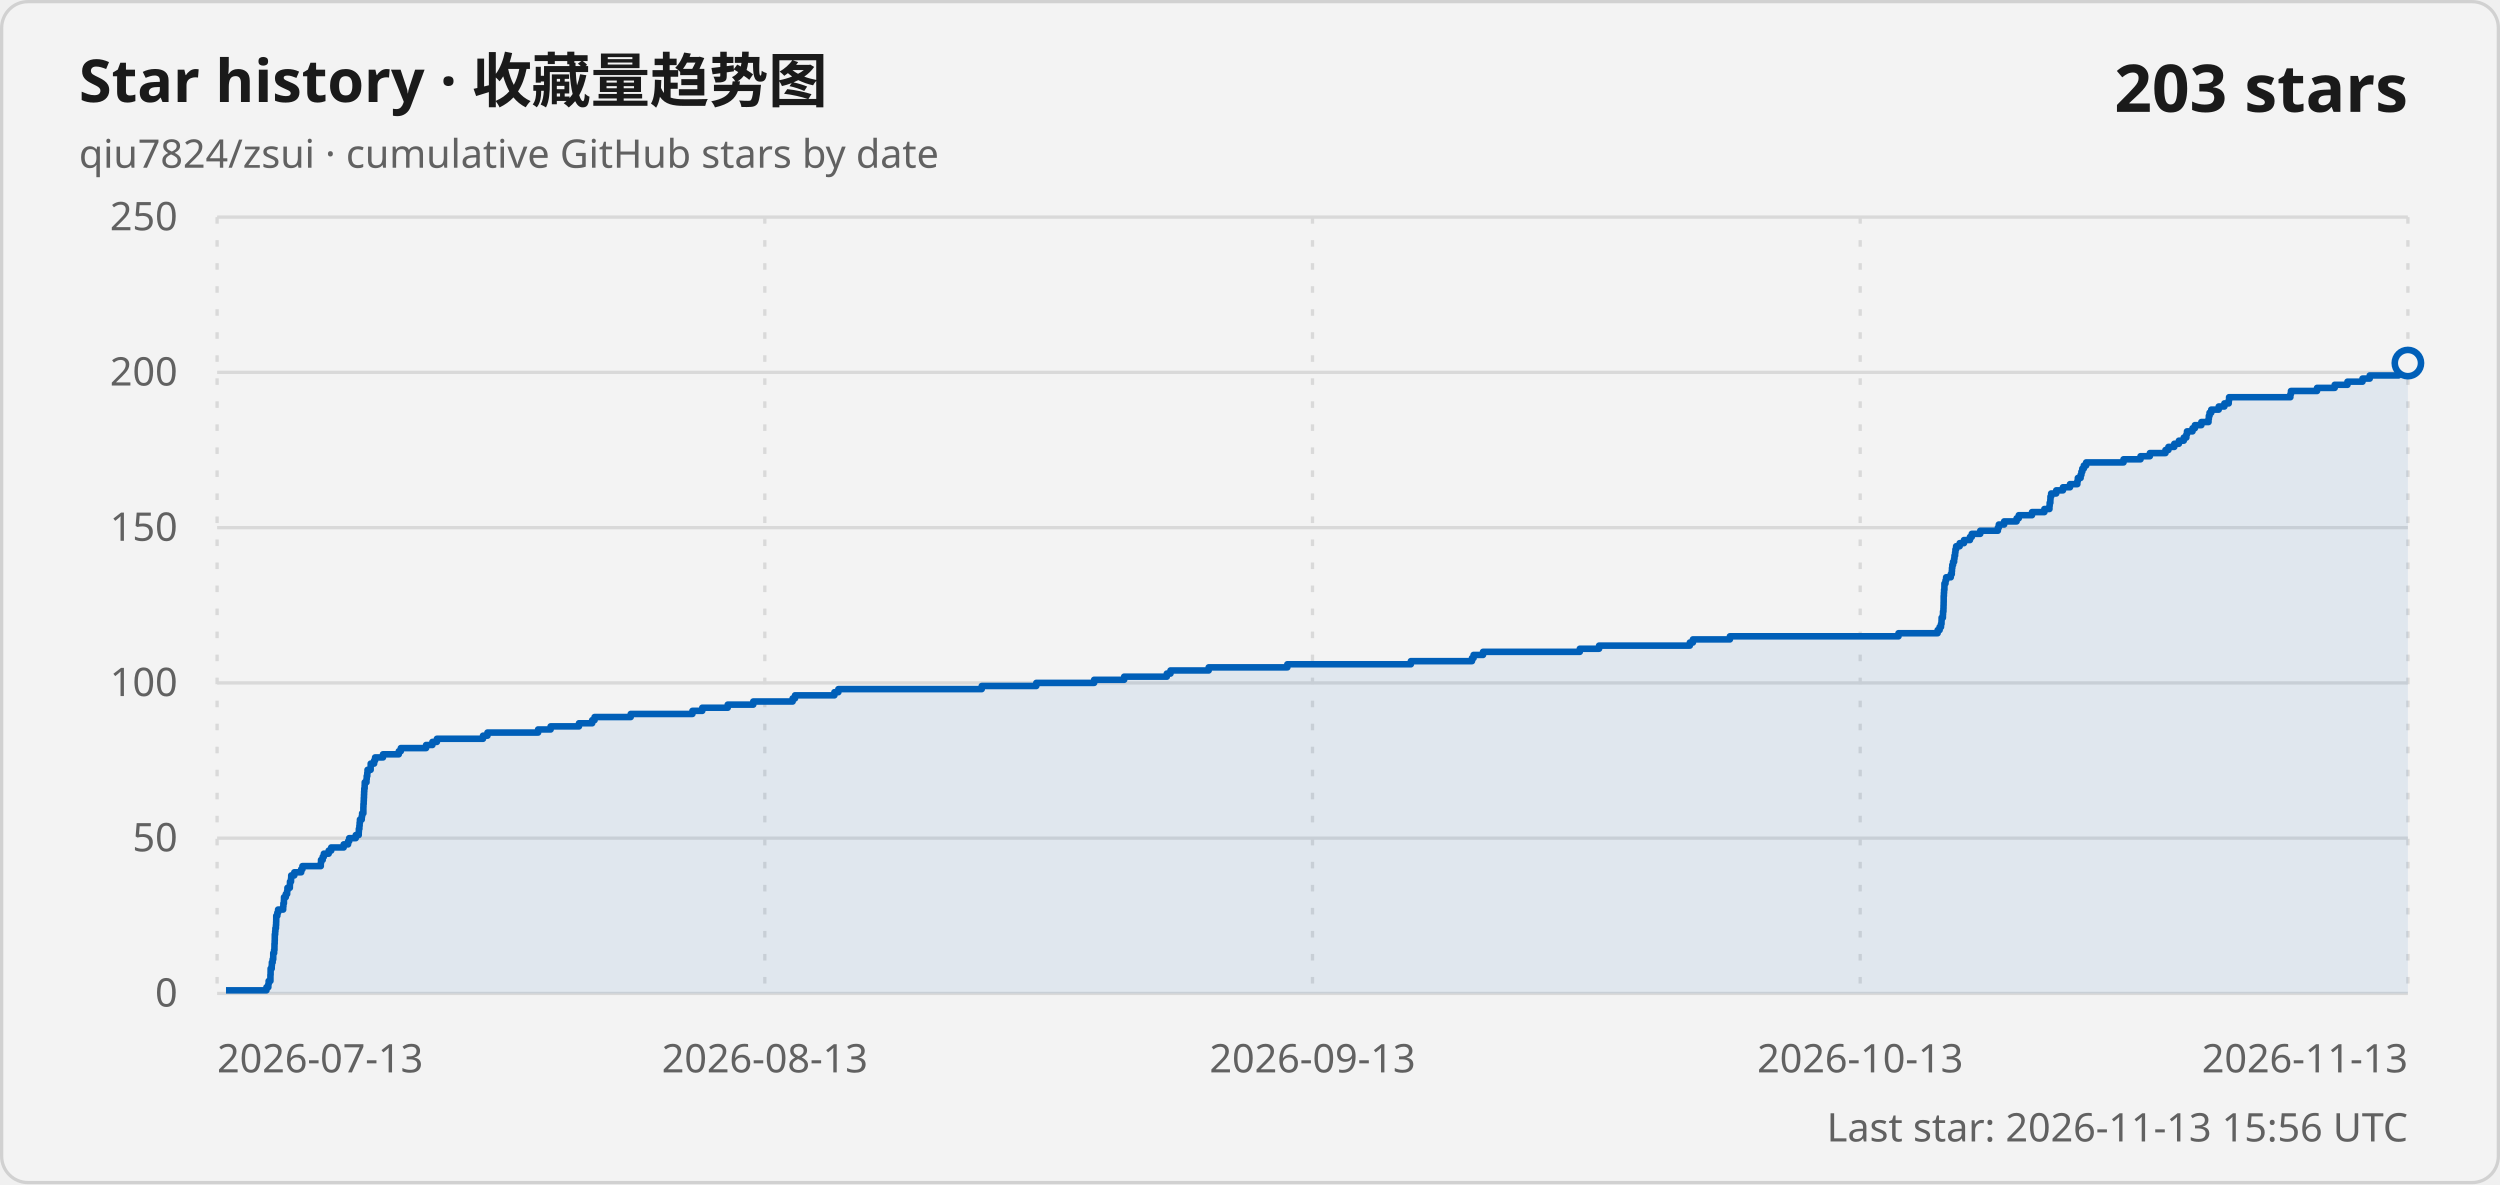
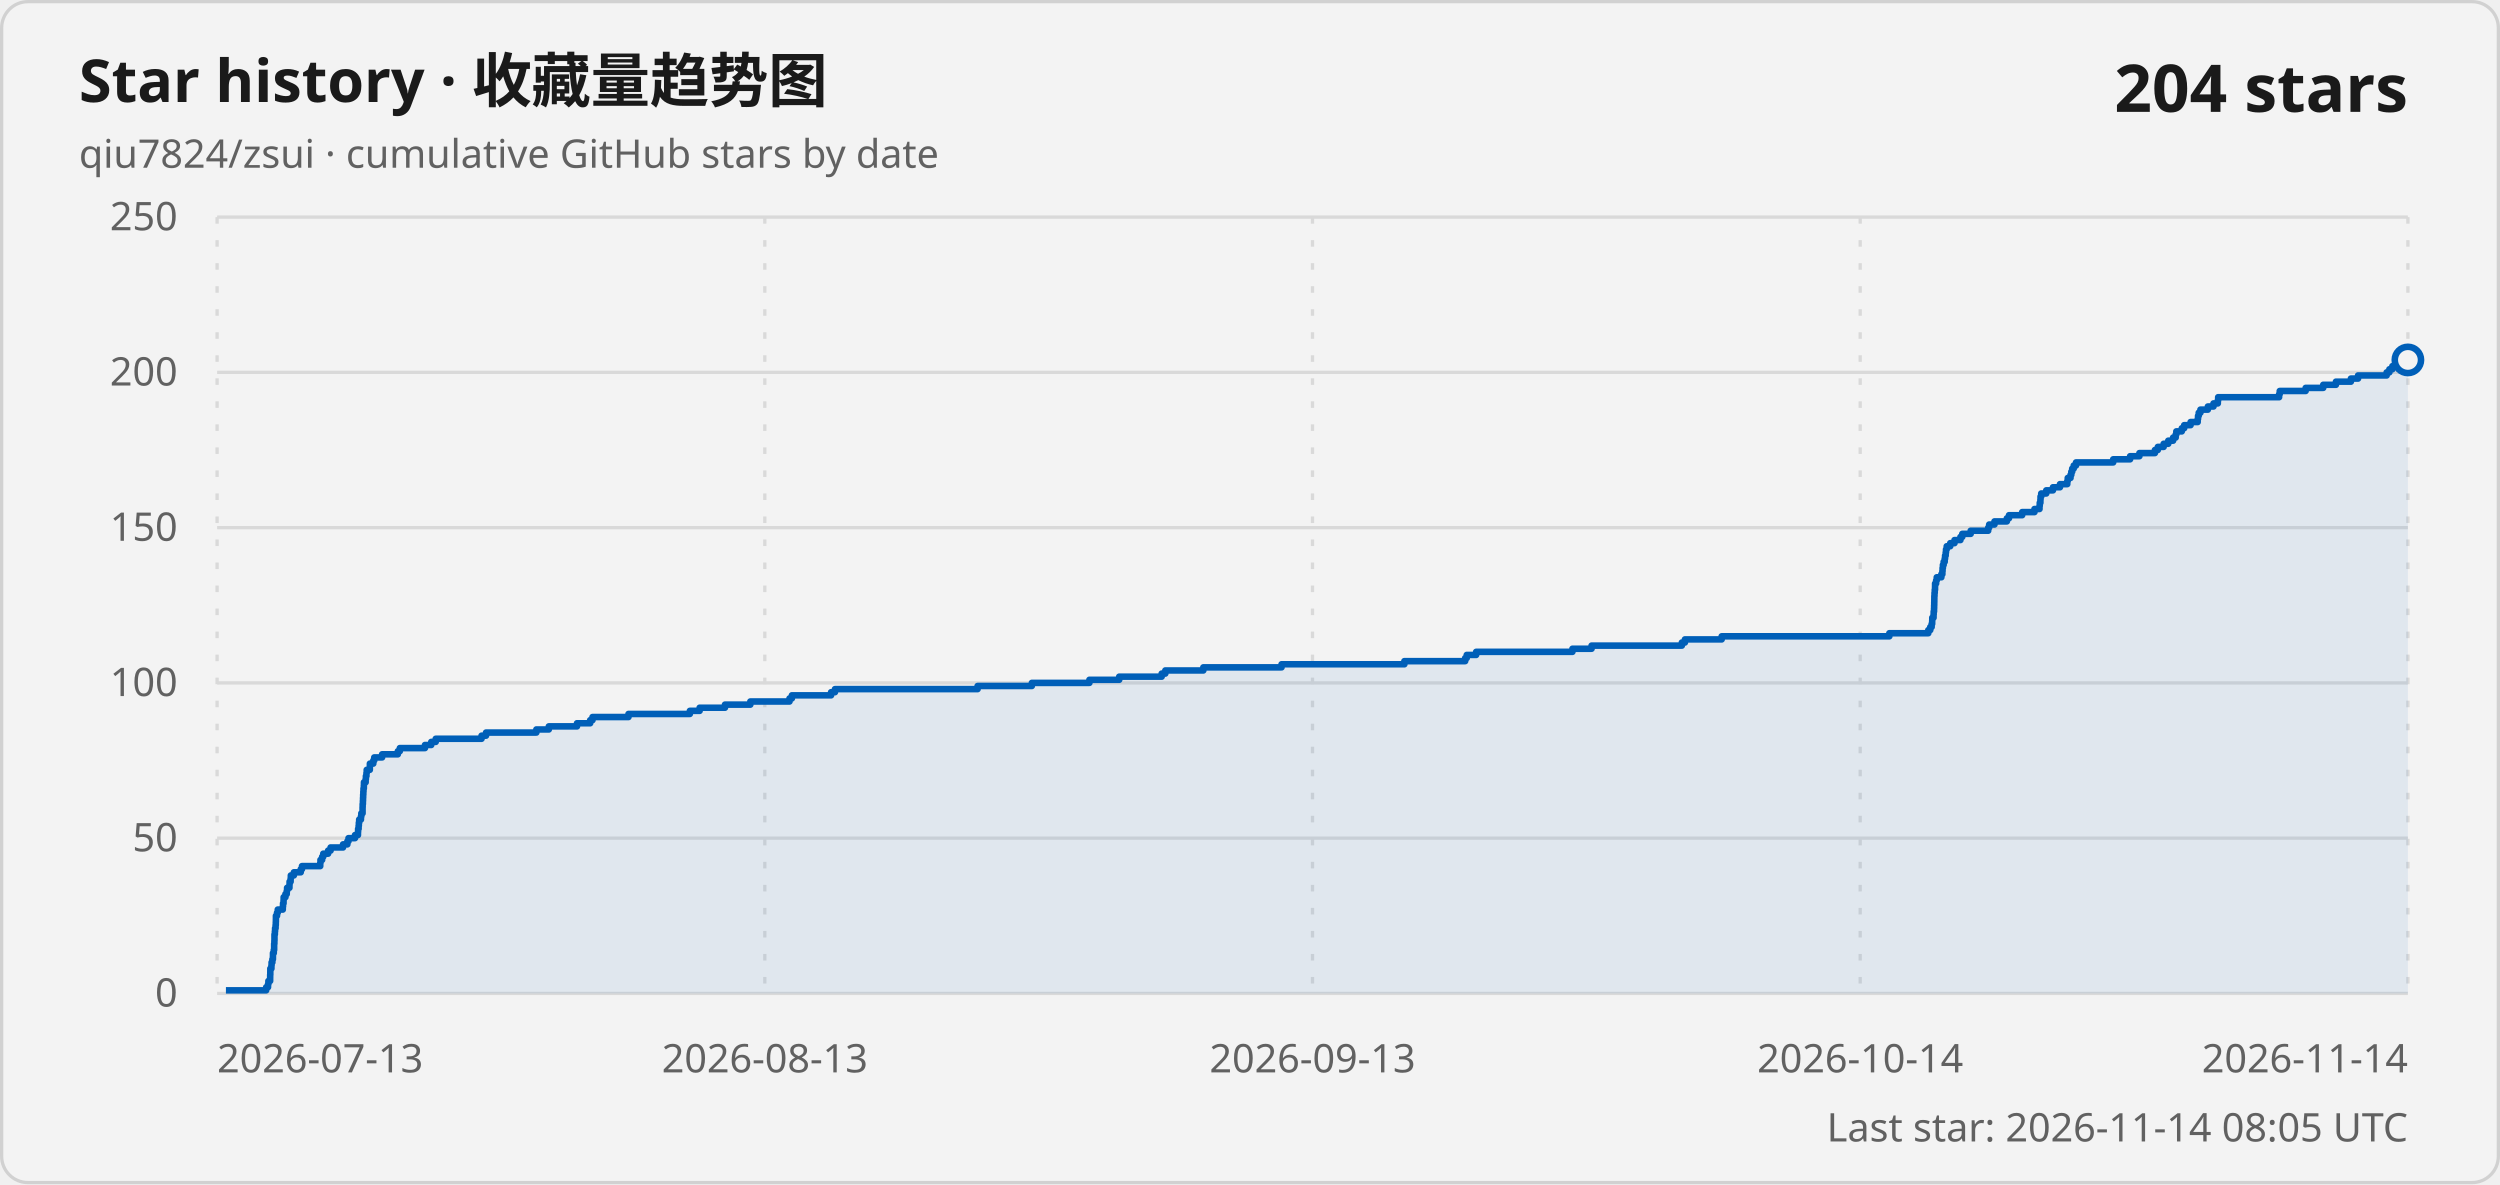
<svg xmlns="http://www.w3.org/2000/svg" width="760" height="360" viewBox="0 0 760 360" role="img" aria-labelledby="title description">
  <style>
    .card { fill: #f3f3f3; stroke: #d1d1d1; }
    .title { fill: #1a1a1a; font: 600 18px "Segoe UI Variable", "Segoe UI", sans-serif; }
    .subtitle, .axis-label, .updated { fill: #616161; font: 400 12px "Segoe UI Variable", "Segoe UI", sans-serif; }
    .count { fill: #1a1a1a; font: 600 20px "Segoe UI Variable", "Segoe UI", sans-serif; }
    .grid { stroke: #d9d9d9; stroke-width: 1; }
    .vertical { stroke-dasharray: 2 5; }
    .line { fill: none; stroke: #005fb8; stroke-width: 2; stroke-linejoin: round; }
    .area { fill: #005fb8; fill-opacity: .08; }
    .point { fill: #f3f3f3; stroke: #005fb8; stroke-width: 2; }
    @media (prefers-color-scheme: dark) {
      .card { fill: #202020; stroke: #3b3b3b; }
      .title, .count { fill: #ffffff; }
      .subtitle, .axis-label, .updated { fill: #c5c5c5; }
      .grid { stroke: #3b3b3b; }
      .line { stroke: #60cdff; }
      .area { fill: #60cdff; }
      .point { fill: #202020; stroke: #60cdff; }
    }
  </style>
  <rect class="card" x=".5" y=".5" width="759" height="359" rx="8" />
  <text class="title" x="24" y="31">Star history · 收藏量趋势图</text>
  <text class="subtitle" x="24" y="51">qiu7824/zsui · cumulative GitHub stars by date</text>
-   <text class="count" x="732" y="34" text-anchor="end">203 stars</text>
+   <text class="count" x="732" y="34" text-anchor="end">204 stars</text>
  <line class="grid" x1="66" y1="302" x2="732" y2="302" />
  <text class="axis-label" x="54" y="306" text-anchor="end">0</text>
  <line class="grid" x1="66" y1="254.8" x2="732" y2="254.8" />
  <text class="axis-label" x="54" y="258.8" text-anchor="end">50</text>
  <line class="grid" x1="66" y1="207.6" x2="732" y2="207.6" />
  <text class="axis-label" x="54" y="211.6" text-anchor="end">100</text>
  <line class="grid" x1="66" y1="160.4" x2="732" y2="160.4" />
  <text class="axis-label" x="54" y="164.4" text-anchor="end">150</text>
  <line class="grid" x1="66" y1="113.2" x2="732" y2="113.2" />
  <text class="axis-label" x="54" y="117.2" text-anchor="end">200</text>
  <line class="grid" x1="66" y1="66" x2="732" y2="66" />
  <text class="axis-label" x="54" y="70" text-anchor="end">250</text>
  <line class="grid vertical" x1="66" y1="66" x2="66" y2="302" />
  <text class="axis-label" x="66" y="326" text-anchor="start">2026-07-13</text>
  <line class="grid vertical" x1="232.5" y1="66" x2="232.5" y2="302" />
  <text class="axis-label" x="232.5" y="326" text-anchor="middle">2026-08-13</text>
  <line class="grid vertical" x1="399" y1="66" x2="399" y2="302" />
  <text class="axis-label" x="399" y="326" text-anchor="middle">2026-09-13</text>
  <line class="grid vertical" x1="565.5" y1="66" x2="565.5" y2="302" />
-   <text class="axis-label" x="565.5" y="326" text-anchor="middle">2026-10-13</text>
+   <text class="axis-label" x="565.5" y="326" text-anchor="middle">2026-10-14</text>
  <line class="grid vertical" x1="732" y1="66" x2="732" y2="302" />
-   <text class="axis-label" x="732" y="326" text-anchor="end">2026-11-13</text>
-   <path class="area" d="M 68.7 302 L 68.7 301.06 L 81 301.06 L 81 300.11 L 81.57 300.11 L 81.57 299.17 L 81.67 299.17 L 81.67 298.22 L 82.21 298.22 L 82.21 297.28 L 82.21 297.28 L 82.21 296.34 L 82.26 296.34 L 82.26 295.39 L 82.27 295.39 L 82.27 294.45 L 82.6 294.45 L 82.6 293.5 L 82.65 293.5 L 82.65 292.56 L 82.89 292.56 L 82.89 291.62 L 83.06 291.62 L 83.06 290.67 L 83.07 290.67 L 83.07 289.73 L 83.33 289.73 L 83.33 288.78 L 83.43 288.78 L 83.43 287.84 L 83.44 287.84 L 83.44 286.9 L 83.5 286.9 L 83.5 285.95 L 83.53 285.95 L 83.53 285.01 L 83.54 285.01 L 83.54 284.06 L 83.65 284.06 L 83.65 283.12 L 83.72 283.12 L 83.72 282.18 L 83.88 282.18 L 83.88 281.23 L 83.94 281.23 L 83.94 280.29 L 83.97 280.29 L 83.97 279.34 L 83.98 279.34 L 83.98 278.4 L 84.31 278.4 L 84.31 277.46 L 84.54 277.46 L 84.54 276.51 L 86.08 276.51 L 86.08 275.57 L 86.15 275.57 L 86.15 274.62 L 86.31 274.62 L 86.31 273.68 L 86.34 273.68 L 86.34 272.74 L 86.88 272.74 L 86.88 271.79 L 87.29 271.79 L 87.29 270.85 L 87.38 270.85 L 87.38 269.9 L 88.11 269.9 L 88.11 268.96 L 88.15 268.96 L 88.15 268.02 L 88.47 268.02 L 88.47 267.07 L 88.53 267.07 L 88.53 266.13 L 89.47 266.13 L 89.47 265.18 L 91.56 265.18 L 91.56 264.24 L 91.94 264.24 L 91.94 263.3 L 97.52 263.3 L 97.52 262.35 L 97.59 262.35 L 97.59 261.41 L 98.1 261.41 L 98.1 260.46 L 98.45 260.46 L 98.45 259.52 L 99.92 259.52 L 99.92 258.58 L 100.69 258.58 L 100.69 257.63 L 104.48 257.63 L 104.48 256.69 L 105.81 256.69 L 105.81 255.74 L 106.15 255.74 L 106.15 254.8 L 108.15 254.8 L 108.15 253.86 L 109.05 253.86 L 109.05 252.91 L 109.09 252.91 L 109.09 251.97 L 109.25 251.97 L 109.25 251.02 L 109.33 251.02 L 109.33 250.08 L 109.42 250.08 L 109.42 249.14 L 109.97 249.14 L 109.97 248.19 L 110.08 248.19 L 110.08 247.25 L 110.46 247.25 L 110.46 246.3 L 110.46 246.3 L 110.46 245.36 L 110.49 245.36 L 110.49 244.42 L 110.56 244.42 L 110.56 243.47 L 110.6 243.47 L 110.6 242.53 L 110.65 242.53 L 110.65 241.58 L 110.69 241.58 L 110.69 240.64 L 110.74 240.64 L 110.74 239.7 L 110.85 239.7 L 110.85 238.75 L 110.88 238.75 L 110.88 237.81 L 111.41 237.81 L 111.41 236.86 L 111.48 236.86 L 111.48 235.92 L 111.65 235.92 L 111.65 234.98 L 111.73 234.98 L 111.73 234.03 L 112.68 234.03 L 112.68 233.09 L 112.69 233.09 L 112.69 232.14 L 113.73 232.14 L 113.73 231.2 L 114.03 231.2 L 114.03 230.26 L 116.43 230.26 L 116.43 229.31 L 121.23 229.31 L 121.23 228.37 L 121.85 228.37 L 121.85 227.42 L 129.53 227.42 L 129.53 226.48 L 131.45 226.48 L 131.45 225.54 L 132.82 225.54 L 132.82 224.59 L 146.83 224.59 L 146.83 223.65 L 148.19 223.65 L 148.19 222.7 L 163.58 222.7 L 163.58 221.76 L 167.39 221.76 L 167.39 220.82 L 176.01 220.82 L 176.01 219.87 L 180.02 219.87 L 180.02 218.93 L 180.75 218.93 L 180.75 217.98 L 191.74 217.98 L 191.74 217.04 L 210.5 217.04 L 210.5 216.1 L 213.49 216.1 L 213.49 215.15 L 221.23 215.15 L 221.23 214.21 L 228.99 214.21 L 228.99 213.26 L 240.96 213.26 L 240.96 212.32 L 241.69 212.32 L 241.69 211.38 L 253.66 211.38 L 253.66 210.43 L 254.86 210.43 L 254.86 209.49 L 298.45 209.49 L 298.45 208.54 L 315.03 208.54 L 315.03 207.6 L 332.62 207.6 L 332.62 206.66 L 341.74 206.66 L 341.74 205.71 L 354.71 205.71 L 354.71 204.77 L 355.83 204.77 L 355.83 203.82 L 367.44 203.82 L 367.44 202.88 L 391.35 202.88 L 391.35 201.94 L 428.9 201.94 L 428.9 200.99 L 447.48 200.99 L 447.48 200.05 L 447.97 200.05 L 447.97 199.1 L 450.84 199.1 L 450.84 198.16 L 480.26 198.16 L 480.26 197.22 L 486.12 197.22 L 486.12 196.27 L 513.71 196.27 L 513.71 195.33 L 514.65 195.33 L 514.65 194.38 L 525.89 194.38 L 525.89 193.44 L 577.14 193.44 L 577.14 192.5 L 589.04 192.5 L 589.04 191.55 L 589.64 191.55 L 589.64 190.61 L 590.06 190.61 L 590.06 189.66 L 590.22 189.66 L 590.22 188.72 L 590.25 188.72 L 590.25 187.78 L 590.64 187.78 L 590.64 186.83 L 590.68 186.83 L 590.68 185.89 L 590.8 185.89 L 590.8 184.94 L 590.83 184.94 L 590.83 184 L 590.86 184 L 590.86 183.06 L 590.88 183.06 L 590.88 182.11 L 590.88 182.11 L 590.88 181.17 L 590.94 181.17 L 590.94 180.22 L 591 180.22 L 591 179.28 L 591.1 179.28 L 591.1 178.34 L 591.11 178.34 L 591.11 177.39 L 591.43 177.39 L 591.43 176.45 L 591.62 176.45 L 591.62 175.5 L 593.03 175.5 L 593.03 174.56 L 593.34 174.56 L 593.34 173.62 L 593.4 173.62 L 593.4 172.67 L 593.5 172.67 L 593.5 171.73 L 593.73 171.73 L 593.73 170.78 L 594.05 170.78 L 594.05 169.84 L 594.16 169.84 L 594.16 168.9 L 594.35 168.9 L 594.35 167.95 L 594.45 167.95 L 594.45 167.01 L 594.66 167.01 L 594.66 166.06 L 595.74 166.06 L 595.74 165.12 L 597.05 165.12 L 597.05 164.18 L 598.86 164.18 L 598.86 163.23 L 599.42 163.23 L 599.42 162.29 L 602 162.29 L 602 161.34 L 607.35 161.34 L 607.35 160.4 L 607.64 160.4 L 607.64 159.46 L 609.26 159.46 L 609.26 158.51 L 613.05 158.51 L 613.05 157.57 L 613.71 157.57 L 613.71 156.62 L 617.73 156.62 L 617.73 155.68 L 621.49 155.68 L 621.49 154.74 L 623.03 154.74 L 623.03 153.79 L 623.1 153.79 L 623.1 152.85 L 623.3 152.85 L 623.3 151.9 L 623.34 151.9 L 623.34 150.96 L 623.55 150.96 L 623.55 150.02 L 625.09 150.02 L 625.09 149.07 L 627.14 149.07 L 627.14 148.13 L 629.28 148.13 L 629.28 147.18 L 631.51 147.18 L 631.51 146.24 L 631.66 146.24 L 631.66 145.3 L 632.51 145.3 L 632.51 144.35 L 632.75 144.35 L 632.75 143.41 L 633.02 143.41 L 633.02 142.46 L 633.48 142.46 L 633.48 141.52 L 634.19 141.52 L 634.19 140.58 L 645.55 140.58 L 645.55 139.63 L 650.72 139.63 L 650.72 138.69 L 653.56 138.69 L 653.56 137.74 L 658.3 137.74 L 658.3 136.8 L 659.2 136.8 L 659.2 135.86 L 660.98 135.86 L 660.98 134.91 L 662.38 134.91 L 662.38 133.97 L 663.86 133.97 L 663.86 133.02 L 664.65 133.02 L 664.65 132.08 L 664.84 132.08 L 664.84 131.14 L 666.52 131.14 L 666.52 130.19 L 667.25 130.19 L 667.25 129.25 L 669.21 129.25 L 669.21 128.3 L 671.39 128.3 L 671.39 127.36 L 671.49 127.36 L 671.49 126.42 L 671.7 126.42 L 671.7 125.47 L 672.22 125.47 L 672.22 124.53 L 674.49 124.53 L 674.49 123.58 L 676.21 123.58 L 676.21 122.64 L 677.53 122.64 L 677.53 121.7 L 677.64 121.7 L 677.64 120.75 L 696.27 120.75 L 696.27 119.81 L 696.45 119.81 L 696.45 118.86 L 704.38 118.86 L 704.38 117.92 L 709.75 117.92 L 709.75 116.98 L 713.63 116.98 L 713.63 116.03 L 718.2 116.03 L 718.2 115.09 L 720.4 115.09 L 720.4 114.14 L 729.14 114.14 L 729.14 113.2 L 729.97 113.2 L 729.97 112.26 L 730.88 112.26 L 730.88 111.31 L 731.78 111.31 L 731.78 110.37 L 732 110.37 L 732 302 Z" />
-   <path class="line" d="M 68.7 301.06 L 81 301.06 L 81 300.11 L 81.57 300.11 L 81.57 299.17 L 81.67 299.17 L 81.67 298.22 L 82.21 298.22 L 82.21 297.28 L 82.21 297.28 L 82.21 296.34 L 82.26 296.34 L 82.26 295.39 L 82.27 295.39 L 82.27 294.45 L 82.6 294.45 L 82.6 293.5 L 82.65 293.5 L 82.65 292.56 L 82.89 292.56 L 82.89 291.62 L 83.06 291.62 L 83.06 290.67 L 83.07 290.67 L 83.07 289.73 L 83.33 289.73 L 83.33 288.78 L 83.43 288.78 L 83.43 287.84 L 83.44 287.84 L 83.44 286.9 L 83.5 286.9 L 83.5 285.95 L 83.53 285.95 L 83.53 285.01 L 83.54 285.01 L 83.54 284.06 L 83.65 284.06 L 83.65 283.12 L 83.72 283.12 L 83.72 282.18 L 83.88 282.18 L 83.88 281.23 L 83.94 281.23 L 83.94 280.29 L 83.97 280.29 L 83.97 279.34 L 83.98 279.34 L 83.98 278.4 L 84.31 278.4 L 84.31 277.46 L 84.54 277.46 L 84.54 276.51 L 86.08 276.51 L 86.08 275.57 L 86.15 275.57 L 86.15 274.62 L 86.31 274.62 L 86.31 273.68 L 86.34 273.68 L 86.34 272.74 L 86.88 272.74 L 86.88 271.79 L 87.29 271.79 L 87.29 270.85 L 87.38 270.85 L 87.38 269.9 L 88.11 269.9 L 88.11 268.96 L 88.15 268.96 L 88.15 268.02 L 88.47 268.02 L 88.47 267.07 L 88.53 267.07 L 88.53 266.13 L 89.47 266.13 L 89.47 265.18 L 91.56 265.18 L 91.56 264.24 L 91.94 264.24 L 91.94 263.3 L 97.52 263.3 L 97.52 262.35 L 97.59 262.35 L 97.59 261.41 L 98.1 261.41 L 98.1 260.46 L 98.45 260.46 L 98.45 259.52 L 99.92 259.52 L 99.92 258.58 L 100.69 258.58 L 100.69 257.63 L 104.48 257.63 L 104.48 256.69 L 105.81 256.69 L 105.81 255.74 L 106.15 255.74 L 106.15 254.8 L 108.15 254.8 L 108.15 253.86 L 109.05 253.86 L 109.05 252.91 L 109.09 252.91 L 109.09 251.97 L 109.25 251.97 L 109.25 251.02 L 109.33 251.02 L 109.33 250.08 L 109.42 250.08 L 109.42 249.14 L 109.97 249.14 L 109.97 248.19 L 110.08 248.19 L 110.08 247.25 L 110.46 247.25 L 110.46 246.3 L 110.46 246.3 L 110.46 245.36 L 110.49 245.36 L 110.49 244.42 L 110.56 244.42 L 110.56 243.47 L 110.6 243.47 L 110.6 242.53 L 110.65 242.53 L 110.65 241.58 L 110.69 241.58 L 110.69 240.64 L 110.74 240.64 L 110.74 239.7 L 110.85 239.7 L 110.85 238.75 L 110.88 238.75 L 110.88 237.81 L 111.41 237.81 L 111.41 236.86 L 111.48 236.86 L 111.48 235.92 L 111.65 235.92 L 111.65 234.98 L 111.73 234.98 L 111.73 234.03 L 112.68 234.03 L 112.68 233.09 L 112.69 233.09 L 112.69 232.14 L 113.73 232.14 L 113.73 231.2 L 114.03 231.2 L 114.03 230.26 L 116.43 230.26 L 116.43 229.31 L 121.23 229.31 L 121.23 228.37 L 121.85 228.37 L 121.85 227.42 L 129.53 227.42 L 129.53 226.48 L 131.45 226.48 L 131.45 225.54 L 132.82 225.54 L 132.82 224.59 L 146.83 224.59 L 146.83 223.65 L 148.19 223.65 L 148.19 222.7 L 163.58 222.7 L 163.58 221.76 L 167.39 221.76 L 167.39 220.82 L 176.01 220.82 L 176.01 219.87 L 180.02 219.87 L 180.02 218.93 L 180.75 218.93 L 180.75 217.98 L 191.74 217.98 L 191.74 217.04 L 210.5 217.04 L 210.5 216.1 L 213.49 216.1 L 213.49 215.15 L 221.23 215.15 L 221.23 214.21 L 228.99 214.21 L 228.99 213.26 L 240.96 213.26 L 240.96 212.32 L 241.69 212.32 L 241.69 211.38 L 253.66 211.38 L 253.66 210.43 L 254.86 210.43 L 254.86 209.49 L 298.45 209.49 L 298.45 208.54 L 315.03 208.54 L 315.03 207.6 L 332.62 207.6 L 332.62 206.66 L 341.74 206.66 L 341.74 205.71 L 354.71 205.71 L 354.71 204.77 L 355.83 204.77 L 355.83 203.82 L 367.44 203.82 L 367.44 202.88 L 391.35 202.88 L 391.35 201.94 L 428.9 201.94 L 428.9 200.99 L 447.48 200.99 L 447.48 200.05 L 447.97 200.05 L 447.97 199.1 L 450.84 199.1 L 450.84 198.16 L 480.26 198.16 L 480.26 197.22 L 486.12 197.22 L 486.12 196.27 L 513.71 196.27 L 513.71 195.33 L 514.65 195.33 L 514.65 194.38 L 525.89 194.38 L 525.89 193.44 L 577.14 193.44 L 577.14 192.5 L 589.04 192.5 L 589.04 191.55 L 589.64 191.55 L 589.64 190.61 L 590.06 190.61 L 590.06 189.66 L 590.22 189.66 L 590.22 188.72 L 590.25 188.72 L 590.25 187.78 L 590.64 187.78 L 590.64 186.83 L 590.68 186.83 L 590.68 185.89 L 590.8 185.89 L 590.8 184.94 L 590.83 184.94 L 590.83 184 L 590.86 184 L 590.86 183.06 L 590.88 183.06 L 590.88 182.11 L 590.88 182.11 L 590.88 181.17 L 590.94 181.17 L 590.94 180.22 L 591 180.22 L 591 179.28 L 591.1 179.28 L 591.1 178.34 L 591.11 178.34 L 591.11 177.39 L 591.43 177.39 L 591.43 176.45 L 591.62 176.45 L 591.62 175.5 L 593.03 175.5 L 593.03 174.56 L 593.34 174.56 L 593.34 173.62 L 593.4 173.62 L 593.4 172.67 L 593.5 172.67 L 593.5 171.73 L 593.73 171.73 L 593.73 170.78 L 594.05 170.78 L 594.05 169.84 L 594.16 169.84 L 594.16 168.9 L 594.35 168.9 L 594.35 167.95 L 594.45 167.95 L 594.45 167.01 L 594.66 167.01 L 594.66 166.06 L 595.74 166.06 L 595.74 165.12 L 597.05 165.12 L 597.05 164.18 L 598.86 164.18 L 598.86 163.23 L 599.42 163.23 L 599.42 162.29 L 602 162.29 L 602 161.34 L 607.35 161.34 L 607.35 160.4 L 607.64 160.4 L 607.64 159.46 L 609.26 159.46 L 609.26 158.51 L 613.05 158.51 L 613.05 157.57 L 613.71 157.57 L 613.71 156.62 L 617.73 156.62 L 617.73 155.68 L 621.49 155.68 L 621.49 154.74 L 623.03 154.74 L 623.03 153.79 L 623.1 153.79 L 623.1 152.85 L 623.3 152.85 L 623.3 151.9 L 623.34 151.9 L 623.34 150.96 L 623.55 150.96 L 623.55 150.02 L 625.09 150.02 L 625.09 149.07 L 627.14 149.07 L 627.14 148.13 L 629.28 148.13 L 629.28 147.18 L 631.51 147.18 L 631.51 146.24 L 631.66 146.24 L 631.66 145.3 L 632.51 145.3 L 632.51 144.35 L 632.75 144.35 L 632.75 143.41 L 633.02 143.41 L 633.02 142.46 L 633.48 142.46 L 633.48 141.52 L 634.19 141.52 L 634.19 140.58 L 645.55 140.58 L 645.55 139.63 L 650.72 139.63 L 650.72 138.69 L 653.56 138.69 L 653.56 137.74 L 658.3 137.74 L 658.3 136.8 L 659.2 136.8 L 659.2 135.86 L 660.98 135.86 L 660.98 134.91 L 662.38 134.91 L 662.38 133.97 L 663.86 133.97 L 663.86 133.02 L 664.65 133.02 L 664.65 132.08 L 664.84 132.08 L 664.84 131.14 L 666.52 131.14 L 666.52 130.19 L 667.25 130.19 L 667.25 129.25 L 669.21 129.25 L 669.21 128.3 L 671.39 128.3 L 671.39 127.36 L 671.49 127.36 L 671.49 126.42 L 671.7 126.42 L 671.7 125.47 L 672.22 125.47 L 672.22 124.53 L 674.49 124.53 L 674.49 123.58 L 676.21 123.58 L 676.21 122.64 L 677.53 122.64 L 677.53 121.7 L 677.64 121.7 L 677.64 120.75 L 696.27 120.75 L 696.27 119.81 L 696.45 119.81 L 696.45 118.86 L 704.38 118.86 L 704.38 117.92 L 709.75 117.92 L 709.75 116.98 L 713.63 116.98 L 713.63 116.03 L 718.2 116.03 L 718.2 115.09 L 720.4 115.09 L 720.4 114.14 L 729.14 114.14 L 729.14 113.2 L 729.97 113.2 L 729.97 112.26 L 730.88 112.26 L 730.88 111.31 L 731.78 111.31 L 731.78 110.37 L 732 110.37" />
-   <circle class="point" cx="732" cy="110.37" r="4" />
-   <text class="updated" x="732" y="347" text-anchor="end">Last star: 2026-11-13 15:56 UTC</text>
+   <text class="axis-label" x="732" y="326" text-anchor="end">2026-11-14</text>
+   <path class="area" d="M 68.68 302 L 68.68 301.06 L 80.92 301.06 L 80.92 300.11 L 81.48 300.11 L 81.48 299.17 L 81.59 299.17 L 81.59 298.22 L 82.12 298.22 L 82.12 297.28 L 82.13 297.28 L 82.13 296.34 L 82.17 296.34 L 82.17 295.39 L 82.18 295.39 L 82.18 294.45 L 82.51 294.45 L 82.51 293.5 L 82.56 293.5 L 82.56 292.56 L 82.8 292.56 L 82.8 291.62 L 82.97 291.62 L 82.97 290.67 L 82.98 290.67 L 82.98 289.73 L 83.23 289.73 L 83.23 288.78 L 83.34 288.78 L 83.34 287.84 L 83.34 287.84 L 83.34 286.9 L 83.41 286.9 L 83.41 285.95 L 83.44 285.95 L 83.44 285.01 L 83.44 285.01 L 83.44 284.06 L 83.56 284.06 L 83.56 283.12 L 83.62 283.12 L 83.62 282.18 L 83.78 282.18 L 83.78 281.23 L 83.84 281.23 L 83.84 280.29 L 83.87 280.29 L 83.87 279.34 L 83.88 279.34 L 83.88 278.4 L 84.21 278.4 L 84.21 277.46 L 84.44 277.46 L 84.44 276.51 L 85.97 276.51 L 85.97 275.57 L 86.04 275.57 L 86.04 274.62 L 86.2 274.62 L 86.2 273.68 L 86.23 273.68 L 86.23 272.74 L 86.77 272.74 L 86.77 271.79 L 87.17 271.79 L 87.17 270.85 L 87.27 270.85 L 87.27 269.9 L 87.99 269.9 L 87.99 268.96 L 88.03 268.96 L 88.03 268.02 L 88.35 268.02 L 88.35 267.07 L 88.41 267.07 L 88.41 266.13 L 89.34 266.13 L 89.34 265.18 L 91.42 265.18 L 91.42 264.24 L 91.8 264.24 L 91.8 263.3 L 97.35 263.3 L 97.35 262.35 L 97.42 262.35 L 97.42 261.41 L 97.93 261.41 L 97.93 260.46 L 98.27 260.46 L 98.27 259.52 L 99.74 259.52 L 99.74 258.58 L 100.5 258.58 L 100.5 257.63 L 104.28 257.63 L 104.28 256.69 L 105.6 256.69 L 105.6 255.74 L 105.94 255.74 L 105.94 254.8 L 107.92 254.8 L 107.92 253.86 L 108.82 253.86 L 108.82 252.91 L 108.86 252.91 L 108.86 251.97 L 109.02 251.97 L 109.02 251.02 L 109.09 251.02 L 109.09 250.08 L 109.19 250.08 L 109.19 249.14 L 109.73 249.14 L 109.73 248.19 L 109.84 248.19 L 109.84 247.25 L 110.22 247.25 L 110.22 246.3 L 110.22 246.3 L 110.22 245.36 L 110.25 245.36 L 110.25 244.42 L 110.32 244.42 L 110.32 243.47 L 110.36 243.47 L 110.36 242.53 L 110.4 242.53 L 110.4 241.58 L 110.45 241.58 L 110.45 240.64 L 110.5 240.64 L 110.5 239.7 L 110.61 239.7 L 110.61 238.75 L 110.64 238.75 L 110.64 237.81 L 111.16 237.81 L 111.16 236.86 L 111.23 236.86 L 111.23 235.92 L 111.4 235.92 L 111.4 234.98 L 111.48 234.98 L 111.48 234.03 L 112.43 234.03 L 112.43 233.09 L 112.44 233.09 L 112.44 232.14 L 113.48 232.14 L 113.48 231.2 L 113.77 231.2 L 113.77 230.26 L 116.16 230.26 L 116.16 229.31 L 120.94 229.31 L 120.94 228.37 L 121.55 228.37 L 121.55 227.42 L 129.19 227.42 L 129.19 226.48 L 131.1 226.48 L 131.1 225.54 L 132.46 225.54 L 132.46 224.59 L 146.39 224.59 L 146.39 223.65 L 147.75 223.65 L 147.75 222.7 L 163.05 222.7 L 163.05 221.76 L 166.84 221.76 L 166.84 220.82 L 175.41 220.82 L 175.41 219.87 L 179.41 219.87 L 179.41 218.93 L 180.12 218.93 L 180.12 217.98 L 191.06 217.98 L 191.06 217.04 L 209.72 217.04 L 209.72 216.1 L 212.69 216.1 L 212.69 215.15 L 220.39 215.15 L 220.39 214.21 L 228.1 214.21 L 228.1 213.26 L 240.01 213.26 L 240.01 212.32 L 240.74 212.32 L 240.74 211.38 L 252.65 211.38 L 252.65 210.43 L 253.83 210.43 L 253.83 209.49 L 297.19 209.49 L 297.19 208.54 L 313.68 208.54 L 313.68 207.6 L 331.18 207.6 L 331.18 206.66 L 340.24 206.66 L 340.24 205.71 L 353.15 205.71 L 353.15 204.77 L 354.26 204.77 L 354.26 203.82 L 365.81 203.82 L 365.81 202.88 L 389.59 202.88 L 389.59 201.94 L 426.93 201.94 L 426.93 200.99 L 445.41 200.99 L 445.41 200.05 L 445.89 200.05 L 445.89 199.1 L 448.75 199.1 L 448.75 198.16 L 478.02 198.16 L 478.02 197.22 L 483.84 197.22 L 483.84 196.27 L 511.28 196.27 L 511.28 195.33 L 512.22 195.33 L 512.22 194.38 L 523.39 194.38 L 523.39 193.44 L 574.36 193.44 L 574.36 192.5 L 586.2 192.5 L 586.2 191.55 L 586.8 191.55 L 586.8 190.61 L 587.22 190.61 L 587.22 189.66 L 587.38 189.66 L 587.38 188.72 L 587.41 188.72 L 587.41 187.78 L 587.8 187.78 L 587.8 186.83 L 587.84 186.83 L 587.84 185.89 L 587.95 185.89 L 587.95 184.94 L 587.98 184.94 L 587.98 184 L 588.01 184 L 588.01 183.06 L 588.03 183.06 L 588.03 182.11 L 588.04 182.11 L 588.04 181.17 L 588.09 181.17 L 588.09 180.22 L 588.16 180.22 L 588.16 179.28 L 588.25 179.28 L 588.25 178.34 L 588.26 178.34 L 588.26 177.39 L 588.58 177.39 L 588.58 176.45 L 588.77 176.45 L 588.77 175.5 L 590.17 175.5 L 590.17 174.56 L 590.48 174.56 L 590.48 173.62 L 590.54 173.62 L 590.54 172.67 L 590.64 172.67 L 590.64 171.73 L 590.87 171.73 L 590.87 170.78 L 591.19 170.78 L 591.19 169.84 L 591.3 169.84 L 591.3 168.9 L 591.49 168.9 L 591.49 167.95 L 591.58 167.95 L 591.58 167.01 L 591.8 167.01 L 591.8 166.06 L 592.87 166.06 L 592.87 165.12 L 594.17 165.12 L 594.17 164.18 L 595.97 164.18 L 595.97 163.23 L 596.53 163.23 L 596.53 162.29 L 599.09 162.29 L 599.09 161.34 L 604.41 161.34 L 604.41 160.4 L 604.71 160.4 L 604.71 159.46 L 606.32 159.46 L 606.32 158.51 L 610.08 158.51 L 610.08 157.57 L 610.74 157.57 L 610.74 156.62 L 614.74 156.62 L 614.74 155.68 L 618.48 155.68 L 618.48 154.74 L 620.01 154.74 L 620.01 153.79 L 620.08 153.79 L 620.08 152.85 L 620.28 152.85 L 620.28 151.9 L 620.32 151.9 L 620.32 150.96 L 620.53 150.96 L 620.53 150.02 L 622.06 150.02 L 622.06 149.07 L 624.1 149.07 L 624.1 148.13 L 626.23 148.13 L 626.23 147.18 L 628.45 147.18 L 628.45 146.24 L 628.59 146.24 L 628.59 145.3 L 629.44 145.3 L 629.44 144.35 L 629.68 144.35 L 629.68 143.41 L 629.95 143.41 L 629.95 142.46 L 630.41 142.46 L 630.41 141.52 L 631.11 141.52 L 631.11 140.58 L 642.41 140.58 L 642.41 139.63 L 647.55 139.63 L 647.55 138.69 L 650.38 138.69 L 650.38 137.74 L 655.09 137.74 L 655.09 136.8 L 655.98 136.8 L 655.98 135.86 L 657.75 135.86 L 657.75 134.91 L 659.15 134.91 L 659.15 133.97 L 660.62 133.97 L 660.62 133.02 L 661.41 133.02 L 661.41 132.08 L 661.6 132.08 L 661.6 131.14 L 663.26 131.14 L 663.26 130.19 L 663.99 130.19 L 663.99 129.25 L 665.94 129.25 L 665.94 128.3 L 668.1 128.3 L 668.1 127.36 L 668.2 127.36 L 668.2 126.42 L 668.41 126.42 L 668.41 125.47 L 668.93 125.47 L 668.93 124.53 L 671.19 124.53 L 671.19 123.58 L 672.9 123.58 L 672.9 122.64 L 674.22 122.64 L 674.22 121.7 L 674.32 121.7 L 674.32 120.75 L 692.85 120.75 L 692.85 119.81 L 693.04 119.81 L 693.04 118.86 L 700.92 118.86 L 700.92 117.92 L 706.26 117.92 L 706.26 116.98 L 710.12 116.98 L 710.12 116.03 L 714.67 116.03 L 714.67 115.09 L 716.85 115.09 L 716.85 114.14 L 725.54 114.14 L 725.54 113.2 L 726.37 113.2 L 726.37 112.26 L 727.28 112.26 L 727.28 111.31 L 728.17 111.31 L 728.17 110.37 L 731.78 110.37 L 731.78 109.42 L 732 109.42 L 732 302 Z" />
+   <path class="line" d="M 68.68 301.06 L 80.92 301.06 L 80.92 300.11 L 81.48 300.11 L 81.48 299.17 L 81.59 299.17 L 81.59 298.22 L 82.12 298.22 L 82.12 297.28 L 82.13 297.28 L 82.13 296.34 L 82.17 296.34 L 82.17 295.39 L 82.18 295.39 L 82.18 294.45 L 82.51 294.45 L 82.51 293.5 L 82.56 293.5 L 82.56 292.56 L 82.8 292.56 L 82.8 291.62 L 82.97 291.62 L 82.97 290.67 L 82.98 290.67 L 82.98 289.73 L 83.23 289.73 L 83.23 288.78 L 83.34 288.78 L 83.34 287.84 L 83.34 287.84 L 83.34 286.9 L 83.41 286.9 L 83.41 285.95 L 83.44 285.95 L 83.44 285.01 L 83.44 285.01 L 83.44 284.06 L 83.56 284.06 L 83.56 283.12 L 83.62 283.12 L 83.62 282.18 L 83.78 282.18 L 83.78 281.23 L 83.84 281.23 L 83.84 280.29 L 83.87 280.29 L 83.87 279.34 L 83.88 279.34 L 83.88 278.4 L 84.21 278.4 L 84.21 277.46 L 84.44 277.46 L 84.44 276.51 L 85.97 276.51 L 85.97 275.57 L 86.04 275.57 L 86.04 274.62 L 86.2 274.62 L 86.2 273.68 L 86.23 273.68 L 86.23 272.74 L 86.77 272.74 L 86.77 271.79 L 87.17 271.79 L 87.17 270.85 L 87.27 270.85 L 87.27 269.9 L 87.99 269.9 L 87.99 268.96 L 88.03 268.96 L 88.03 268.02 L 88.35 268.02 L 88.35 267.07 L 88.41 267.07 L 88.41 266.13 L 89.34 266.13 L 89.34 265.18 L 91.42 265.18 L 91.42 264.24 L 91.8 264.24 L 91.8 263.3 L 97.35 263.3 L 97.35 262.35 L 97.42 262.35 L 97.42 261.41 L 97.93 261.41 L 97.93 260.46 L 98.27 260.46 L 98.27 259.52 L 99.74 259.52 L 99.74 258.58 L 100.5 258.58 L 100.5 257.63 L 104.28 257.63 L 104.28 256.69 L 105.6 256.69 L 105.6 255.74 L 105.94 255.74 L 105.94 254.8 L 107.92 254.8 L 107.92 253.86 L 108.82 253.86 L 108.82 252.91 L 108.86 252.91 L 108.86 251.97 L 109.02 251.97 L 109.02 251.02 L 109.09 251.02 L 109.09 250.08 L 109.19 250.08 L 109.19 249.14 L 109.73 249.14 L 109.73 248.19 L 109.84 248.19 L 109.84 247.25 L 110.22 247.25 L 110.22 246.3 L 110.22 246.3 L 110.22 245.36 L 110.25 245.36 L 110.25 244.42 L 110.32 244.42 L 110.32 243.47 L 110.36 243.47 L 110.36 242.53 L 110.4 242.53 L 110.4 241.58 L 110.45 241.58 L 110.45 240.64 L 110.5 240.64 L 110.5 239.7 L 110.61 239.7 L 110.61 238.75 L 110.64 238.75 L 110.64 237.81 L 111.16 237.81 L 111.16 236.86 L 111.23 236.86 L 111.23 235.92 L 111.4 235.92 L 111.4 234.98 L 111.48 234.98 L 111.48 234.03 L 112.43 234.03 L 112.43 233.09 L 112.44 233.09 L 112.44 232.14 L 113.48 232.14 L 113.48 231.2 L 113.77 231.2 L 113.77 230.26 L 116.16 230.26 L 116.16 229.31 L 120.94 229.31 L 120.94 228.37 L 121.55 228.37 L 121.55 227.42 L 129.19 227.42 L 129.19 226.48 L 131.1 226.48 L 131.1 225.54 L 132.46 225.54 L 132.46 224.59 L 146.39 224.59 L 146.39 223.65 L 147.75 223.65 L 147.75 222.7 L 163.05 222.7 L 163.05 221.76 L 166.84 221.76 L 166.84 220.82 L 175.41 220.82 L 175.41 219.87 L 179.41 219.87 L 179.41 218.93 L 180.12 218.93 L 180.12 217.98 L 191.06 217.98 L 191.06 217.04 L 209.72 217.04 L 209.72 216.1 L 212.69 216.1 L 212.69 215.15 L 220.39 215.15 L 220.39 214.21 L 228.1 214.21 L 228.1 213.26 L 240.01 213.26 L 240.01 212.32 L 240.74 212.32 L 240.74 211.38 L 252.65 211.38 L 252.65 210.43 L 253.83 210.43 L 253.83 209.49 L 297.19 209.49 L 297.19 208.54 L 313.68 208.54 L 313.68 207.6 L 331.18 207.6 L 331.18 206.66 L 340.24 206.66 L 340.24 205.71 L 353.15 205.71 L 353.15 204.77 L 354.26 204.77 L 354.26 203.82 L 365.81 203.82 L 365.81 202.88 L 389.59 202.88 L 389.59 201.94 L 426.93 201.94 L 426.93 200.99 L 445.41 200.99 L 445.41 200.05 L 445.89 200.05 L 445.89 199.1 L 448.75 199.1 L 448.75 198.16 L 478.02 198.16 L 478.02 197.22 L 483.84 197.22 L 483.84 196.27 L 511.28 196.27 L 511.28 195.33 L 512.22 195.33 L 512.22 194.38 L 523.39 194.38 L 523.39 193.44 L 574.36 193.44 L 574.36 192.5 L 586.2 192.5 L 586.2 191.55 L 586.8 191.55 L 586.8 190.61 L 587.22 190.61 L 587.22 189.66 L 587.38 189.66 L 587.38 188.72 L 587.41 188.72 L 587.41 187.78 L 587.8 187.78 L 587.8 186.83 L 587.84 186.83 L 587.84 185.89 L 587.95 185.89 L 587.95 184.94 L 587.98 184.94 L 587.98 184 L 588.01 184 L 588.01 183.06 L 588.03 183.06 L 588.03 182.11 L 588.04 182.11 L 588.04 181.17 L 588.09 181.17 L 588.09 180.22 L 588.16 180.22 L 588.16 179.28 L 588.25 179.28 L 588.25 178.34 L 588.26 178.34 L 588.26 177.39 L 588.58 177.39 L 588.58 176.45 L 588.77 176.45 L 588.77 175.5 L 590.17 175.5 L 590.17 174.56 L 590.48 174.56 L 590.48 173.62 L 590.54 173.62 L 590.54 172.67 L 590.64 172.67 L 590.64 171.73 L 590.87 171.73 L 590.87 170.78 L 591.19 170.78 L 591.19 169.84 L 591.3 169.84 L 591.3 168.9 L 591.49 168.9 L 591.49 167.95 L 591.58 167.95 L 591.58 167.01 L 591.8 167.01 L 591.8 166.06 L 592.87 166.06 L 592.87 165.12 L 594.17 165.12 L 594.17 164.18 L 595.97 164.18 L 595.97 163.23 L 596.53 163.23 L 596.53 162.29 L 599.09 162.29 L 599.09 161.34 L 604.41 161.34 L 604.41 160.4 L 604.71 160.4 L 604.71 159.46 L 606.32 159.46 L 606.32 158.51 L 610.08 158.51 L 610.08 157.57 L 610.74 157.57 L 610.74 156.62 L 614.74 156.62 L 614.74 155.68 L 618.48 155.68 L 618.48 154.74 L 620.01 154.74 L 620.01 153.79 L 620.08 153.79 L 620.08 152.85 L 620.28 152.85 L 620.28 151.9 L 620.32 151.9 L 620.32 150.96 L 620.53 150.96 L 620.53 150.02 L 622.06 150.02 L 622.06 149.07 L 624.1 149.07 L 624.1 148.13 L 626.23 148.13 L 626.23 147.18 L 628.45 147.18 L 628.45 146.24 L 628.59 146.24 L 628.59 145.3 L 629.44 145.3 L 629.44 144.35 L 629.68 144.35 L 629.68 143.41 L 629.95 143.41 L 629.95 142.46 L 630.41 142.46 L 630.41 141.52 L 631.11 141.52 L 631.11 140.58 L 642.41 140.58 L 642.41 139.63 L 647.55 139.63 L 647.55 138.69 L 650.38 138.69 L 650.38 137.74 L 655.09 137.74 L 655.09 136.8 L 655.98 136.8 L 655.98 135.86 L 657.75 135.86 L 657.75 134.91 L 659.15 134.91 L 659.15 133.97 L 660.62 133.97 L 660.62 133.02 L 661.41 133.02 L 661.41 132.08 L 661.6 132.08 L 661.6 131.14 L 663.26 131.14 L 663.26 130.19 L 663.99 130.19 L 663.99 129.25 L 665.94 129.25 L 665.94 128.3 L 668.1 128.3 L 668.1 127.36 L 668.2 127.36 L 668.2 126.42 L 668.41 126.42 L 668.41 125.47 L 668.93 125.47 L 668.93 124.53 L 671.19 124.53 L 671.19 123.58 L 672.9 123.58 L 672.9 122.64 L 674.22 122.64 L 674.22 121.7 L 674.32 121.7 L 674.32 120.75 L 692.85 120.75 L 692.85 119.81 L 693.04 119.81 L 693.04 118.86 L 700.92 118.86 L 700.92 117.92 L 706.26 117.92 L 706.26 116.98 L 710.12 116.98 L 710.12 116.03 L 714.67 116.03 L 714.67 115.09 L 716.85 115.09 L 716.85 114.14 L 725.54 114.14 L 725.54 113.2 L 726.37 113.2 L 726.37 112.26 L 727.28 112.26 L 727.28 111.31 L 728.17 111.31 L 728.17 110.37 L 731.78 110.37 L 731.78 109.42 L 732 109.42" />
+   <circle class="point" cx="732" cy="109.42" r="4" />
+   <text class="updated" x="732" y="347" text-anchor="end">Last star: 2026-11-14 08:05 UTC</text>
</svg>
